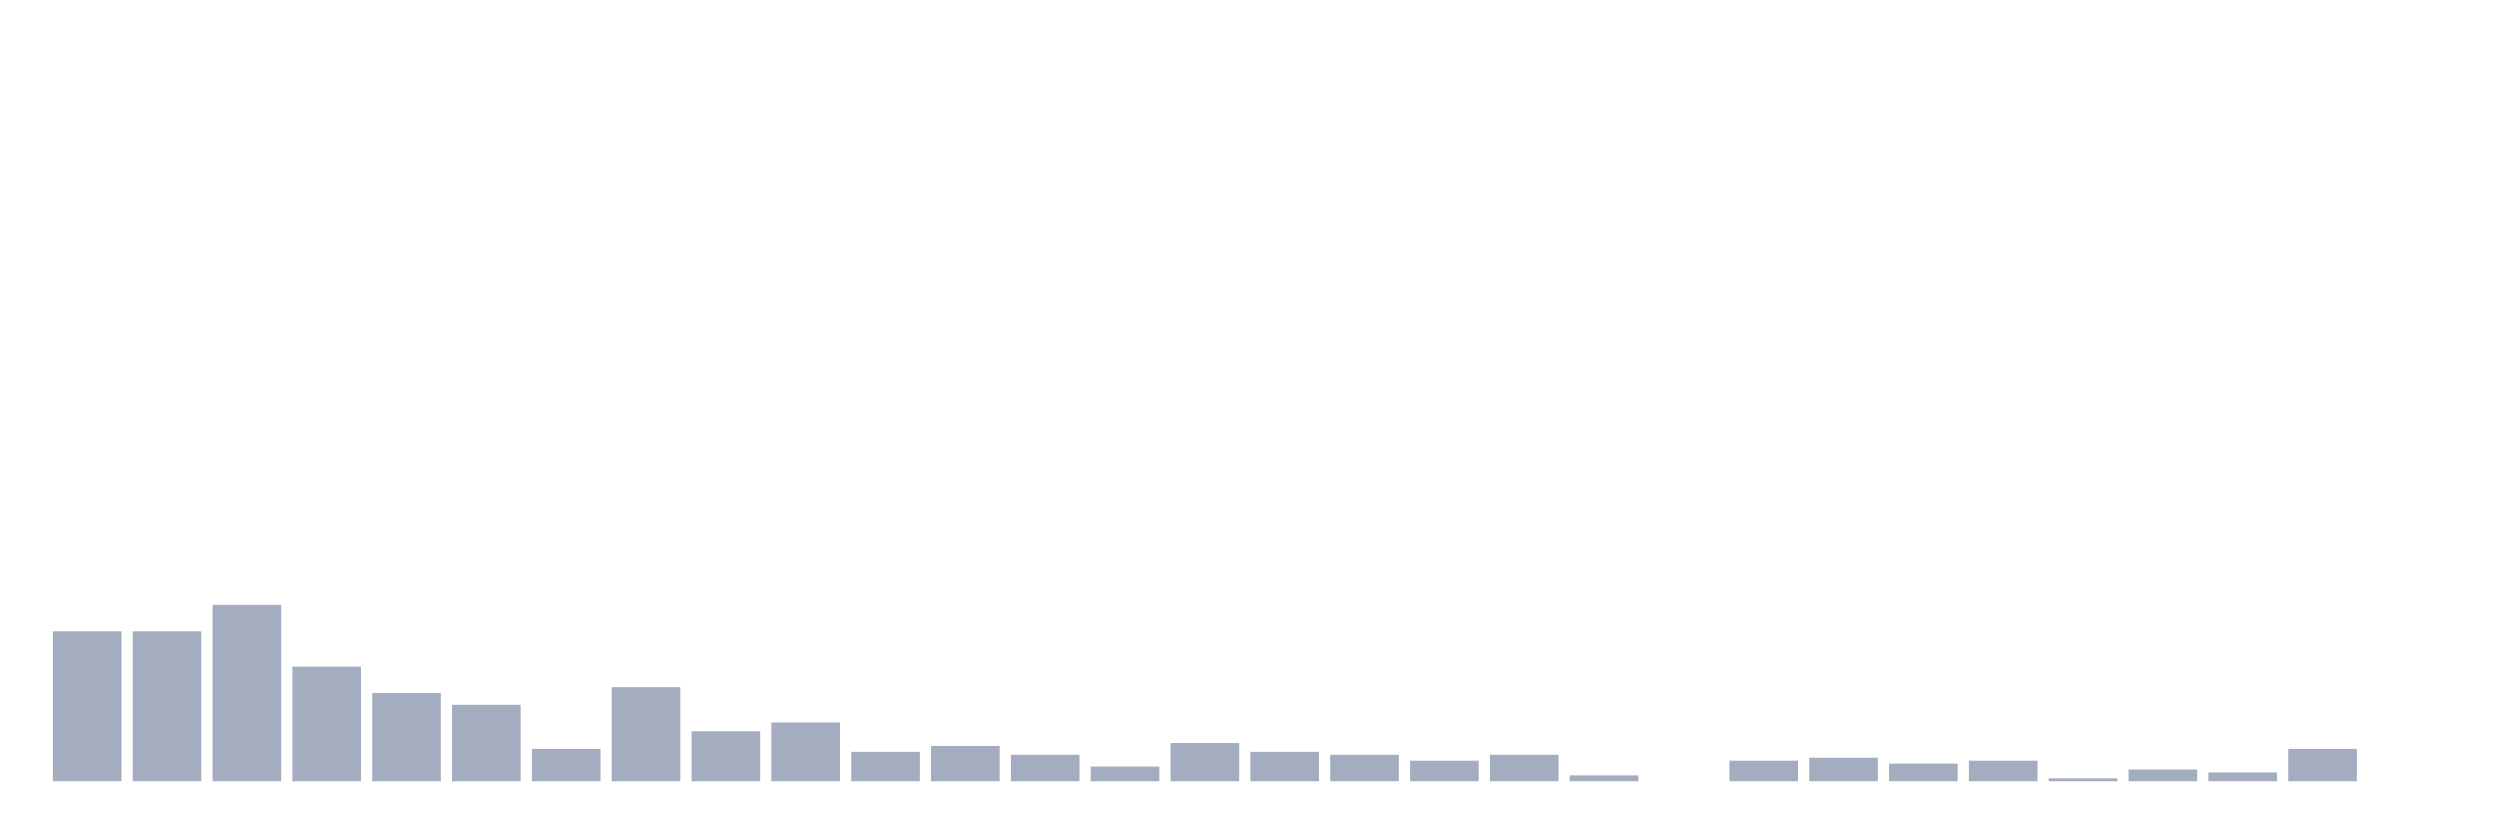
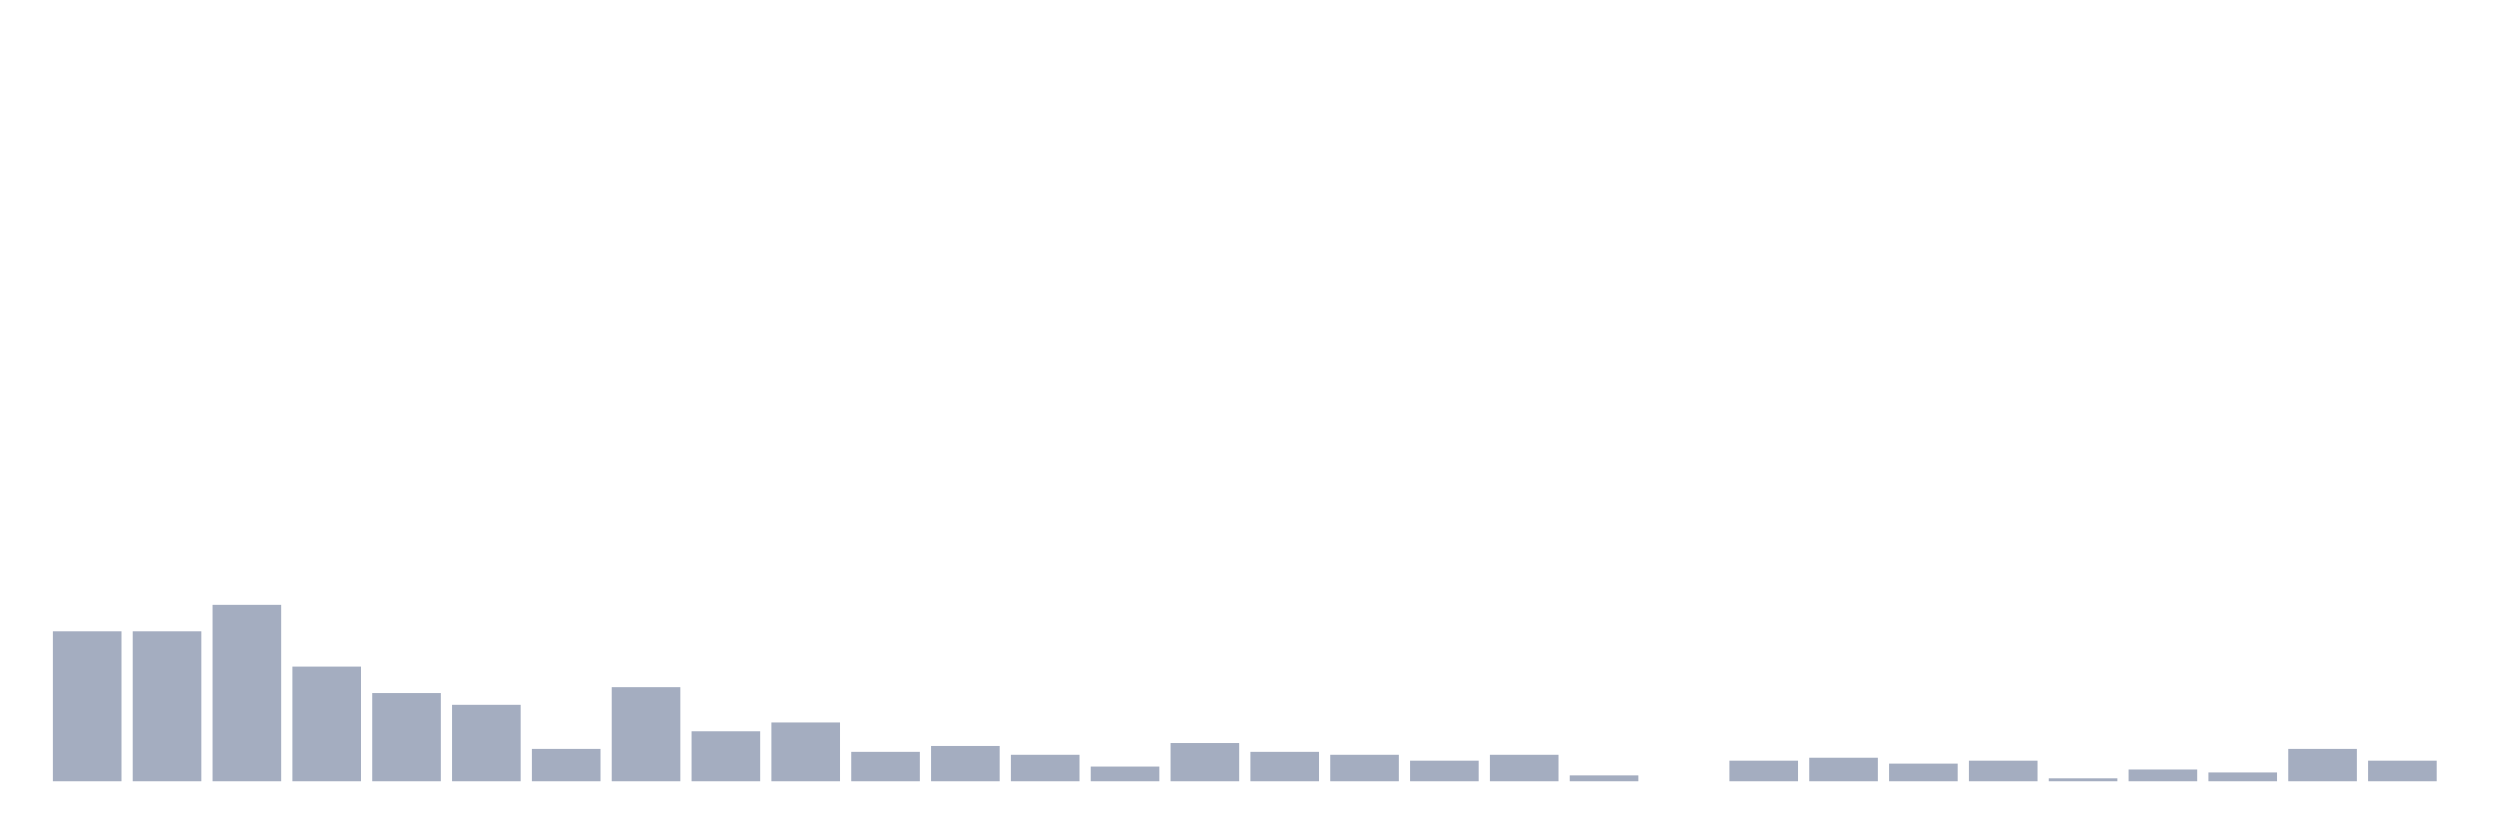
<svg xmlns="http://www.w3.org/2000/svg" viewBox="0 0 480 160">
  <g transform="translate(10,10)">
    <rect class="bar" x="0.153" width="13.175" y="111.21" height="28.79" fill="rgb(164,173,192)" />
    <rect class="bar" x="15.482" width="13.175" y="111.21" height="28.79" fill="rgb(164,173,192)" />
    <rect class="bar" x="30.81" width="13.175" y="106.129" height="33.871" fill="rgb(164,173,192)" />
    <rect class="bar" x="46.138" width="13.175" y="117.984" height="22.016" fill="rgb(164,173,192)" />
    <rect class="bar" x="61.466" width="13.175" y="123.065" height="16.935" fill="rgb(164,173,192)" />
    <rect class="bar" x="76.794" width="13.175" y="125.323" height="14.677" fill="rgb(164,173,192)" />
    <rect class="bar" x="92.123" width="13.175" y="133.79" height="6.21" fill="rgb(164,173,192)" />
    <rect class="bar" x="107.451" width="13.175" y="121.935" height="18.065" fill="rgb(164,173,192)" />
    <rect class="bar" x="122.779" width="13.175" y="130.403" height="9.597" fill="rgb(164,173,192)" />
    <rect class="bar" x="138.107" width="13.175" y="128.71" height="11.29" fill="rgb(164,173,192)" />
    <rect class="bar" x="153.436" width="13.175" y="134.355" height="5.645" fill="rgb(164,173,192)" />
    <rect class="bar" x="168.764" width="13.175" y="133.226" height="6.774" fill="rgb(164,173,192)" />
    <rect class="bar" x="184.092" width="13.175" y="134.919" height="5.081" fill="rgb(164,173,192)" />
    <rect class="bar" x="199.42" width="13.175" y="137.177" height="2.823" fill="rgb(164,173,192)" />
    <rect class="bar" x="214.748" width="13.175" y="132.661" height="7.339" fill="rgb(164,173,192)" />
    <rect class="bar" x="230.077" width="13.175" y="134.355" height="5.645" fill="rgb(164,173,192)" />
    <rect class="bar" x="245.405" width="13.175" y="134.919" height="5.081" fill="rgb(164,173,192)" />
    <rect class="bar" x="260.733" width="13.175" y="136.048" height="3.952" fill="rgb(164,173,192)" />
    <rect class="bar" x="276.061" width="13.175" y="134.919" height="5.081" fill="rgb(164,173,192)" />
    <rect class="bar" x="291.39" width="13.175" y="138.871" height="1.129" fill="rgb(164,173,192)" />
    <rect class="bar" x="306.718" width="13.175" y="140" height="0" fill="rgb(164,173,192)" />
    <rect class="bar" x="322.046" width="13.175" y="136.048" height="3.952" fill="rgb(164,173,192)" />
    <rect class="bar" x="337.374" width="13.175" y="135.484" height="4.516" fill="rgb(164,173,192)" />
    <rect class="bar" x="352.702" width="13.175" y="136.613" height="3.387" fill="rgb(164,173,192)" />
    <rect class="bar" x="368.031" width="13.175" y="136.048" height="3.952" fill="rgb(164,173,192)" />
    <rect class="bar" x="383.359" width="13.175" y="139.435" height="0.565" fill="rgb(164,173,192)" />
    <rect class="bar" x="398.687" width="13.175" y="137.742" height="2.258" fill="rgb(164,173,192)" />
    <rect class="bar" x="414.015" width="13.175" y="138.306" height="1.694" fill="rgb(164,173,192)" />
    <rect class="bar" x="429.344" width="13.175" y="133.79" height="6.21" fill="rgb(164,173,192)" />
-     <rect class="bar" x="444.672" width="13.175" y="140" height="0" fill="rgb(164,173,192)" />
+     <rect class="bar" x="444.672" width="13.175" y="136.048" height="3.952" fill="rgb(164,173,192)" />
  </g>
</svg>
